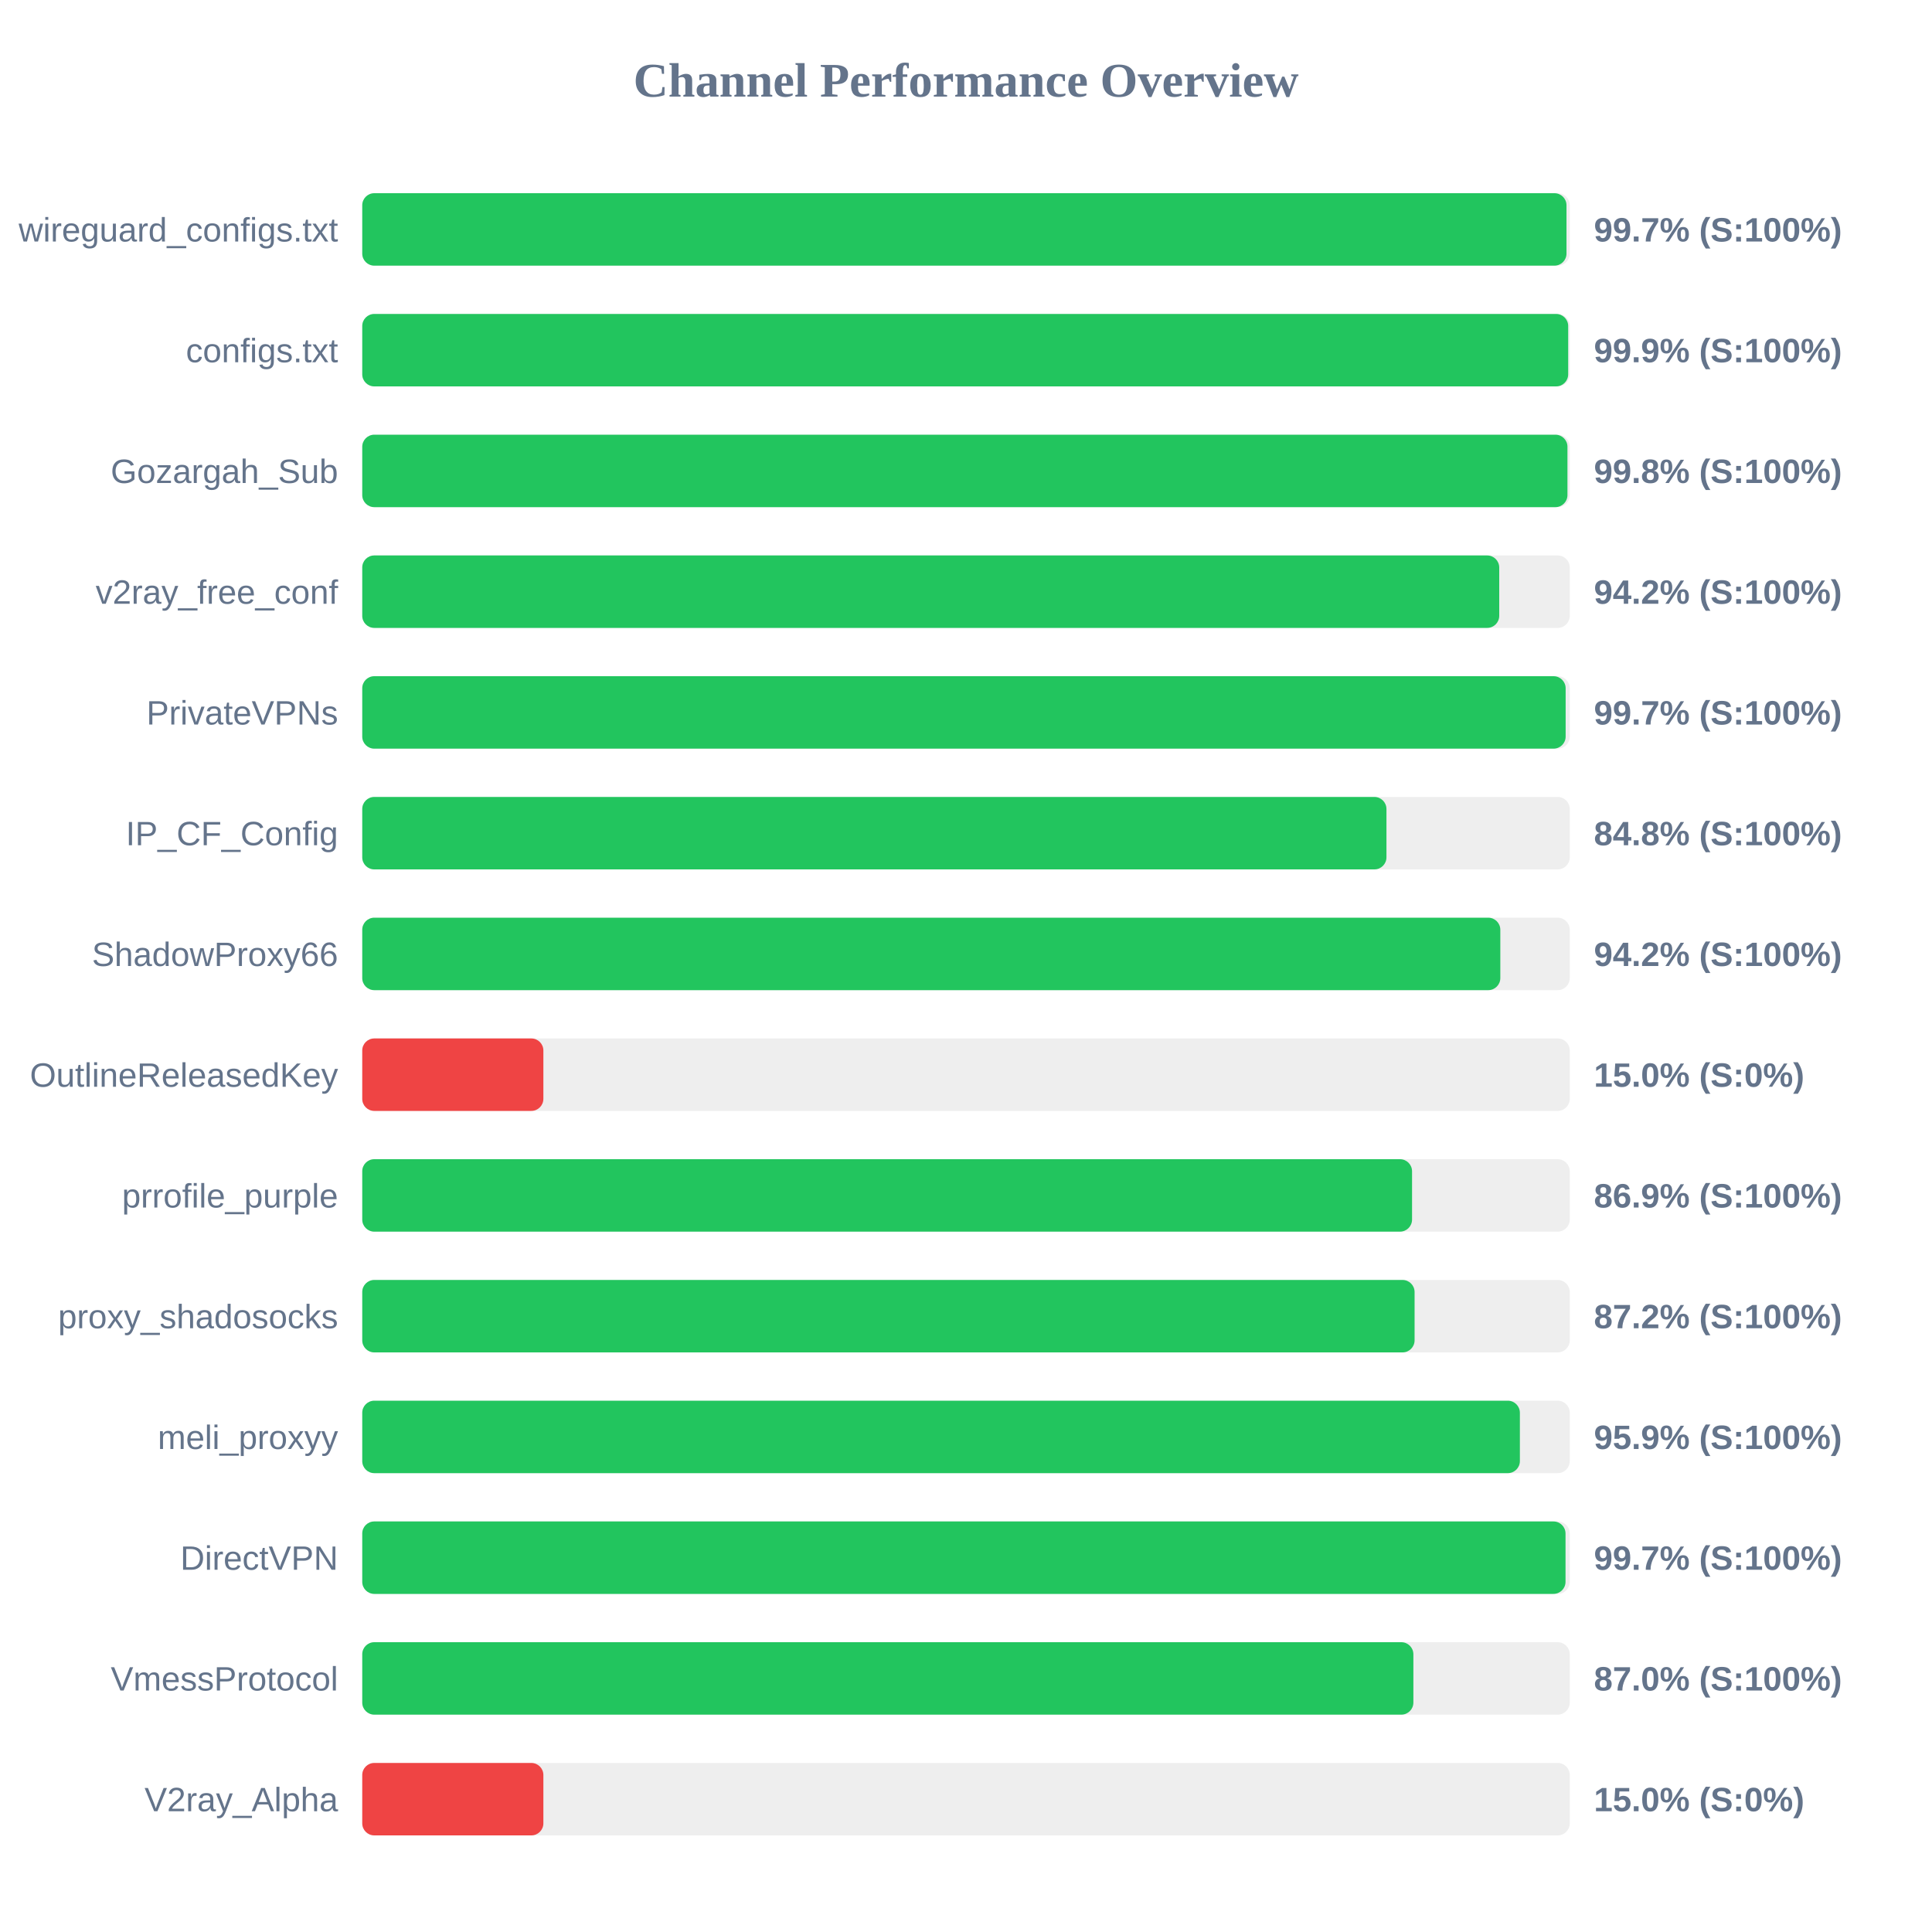
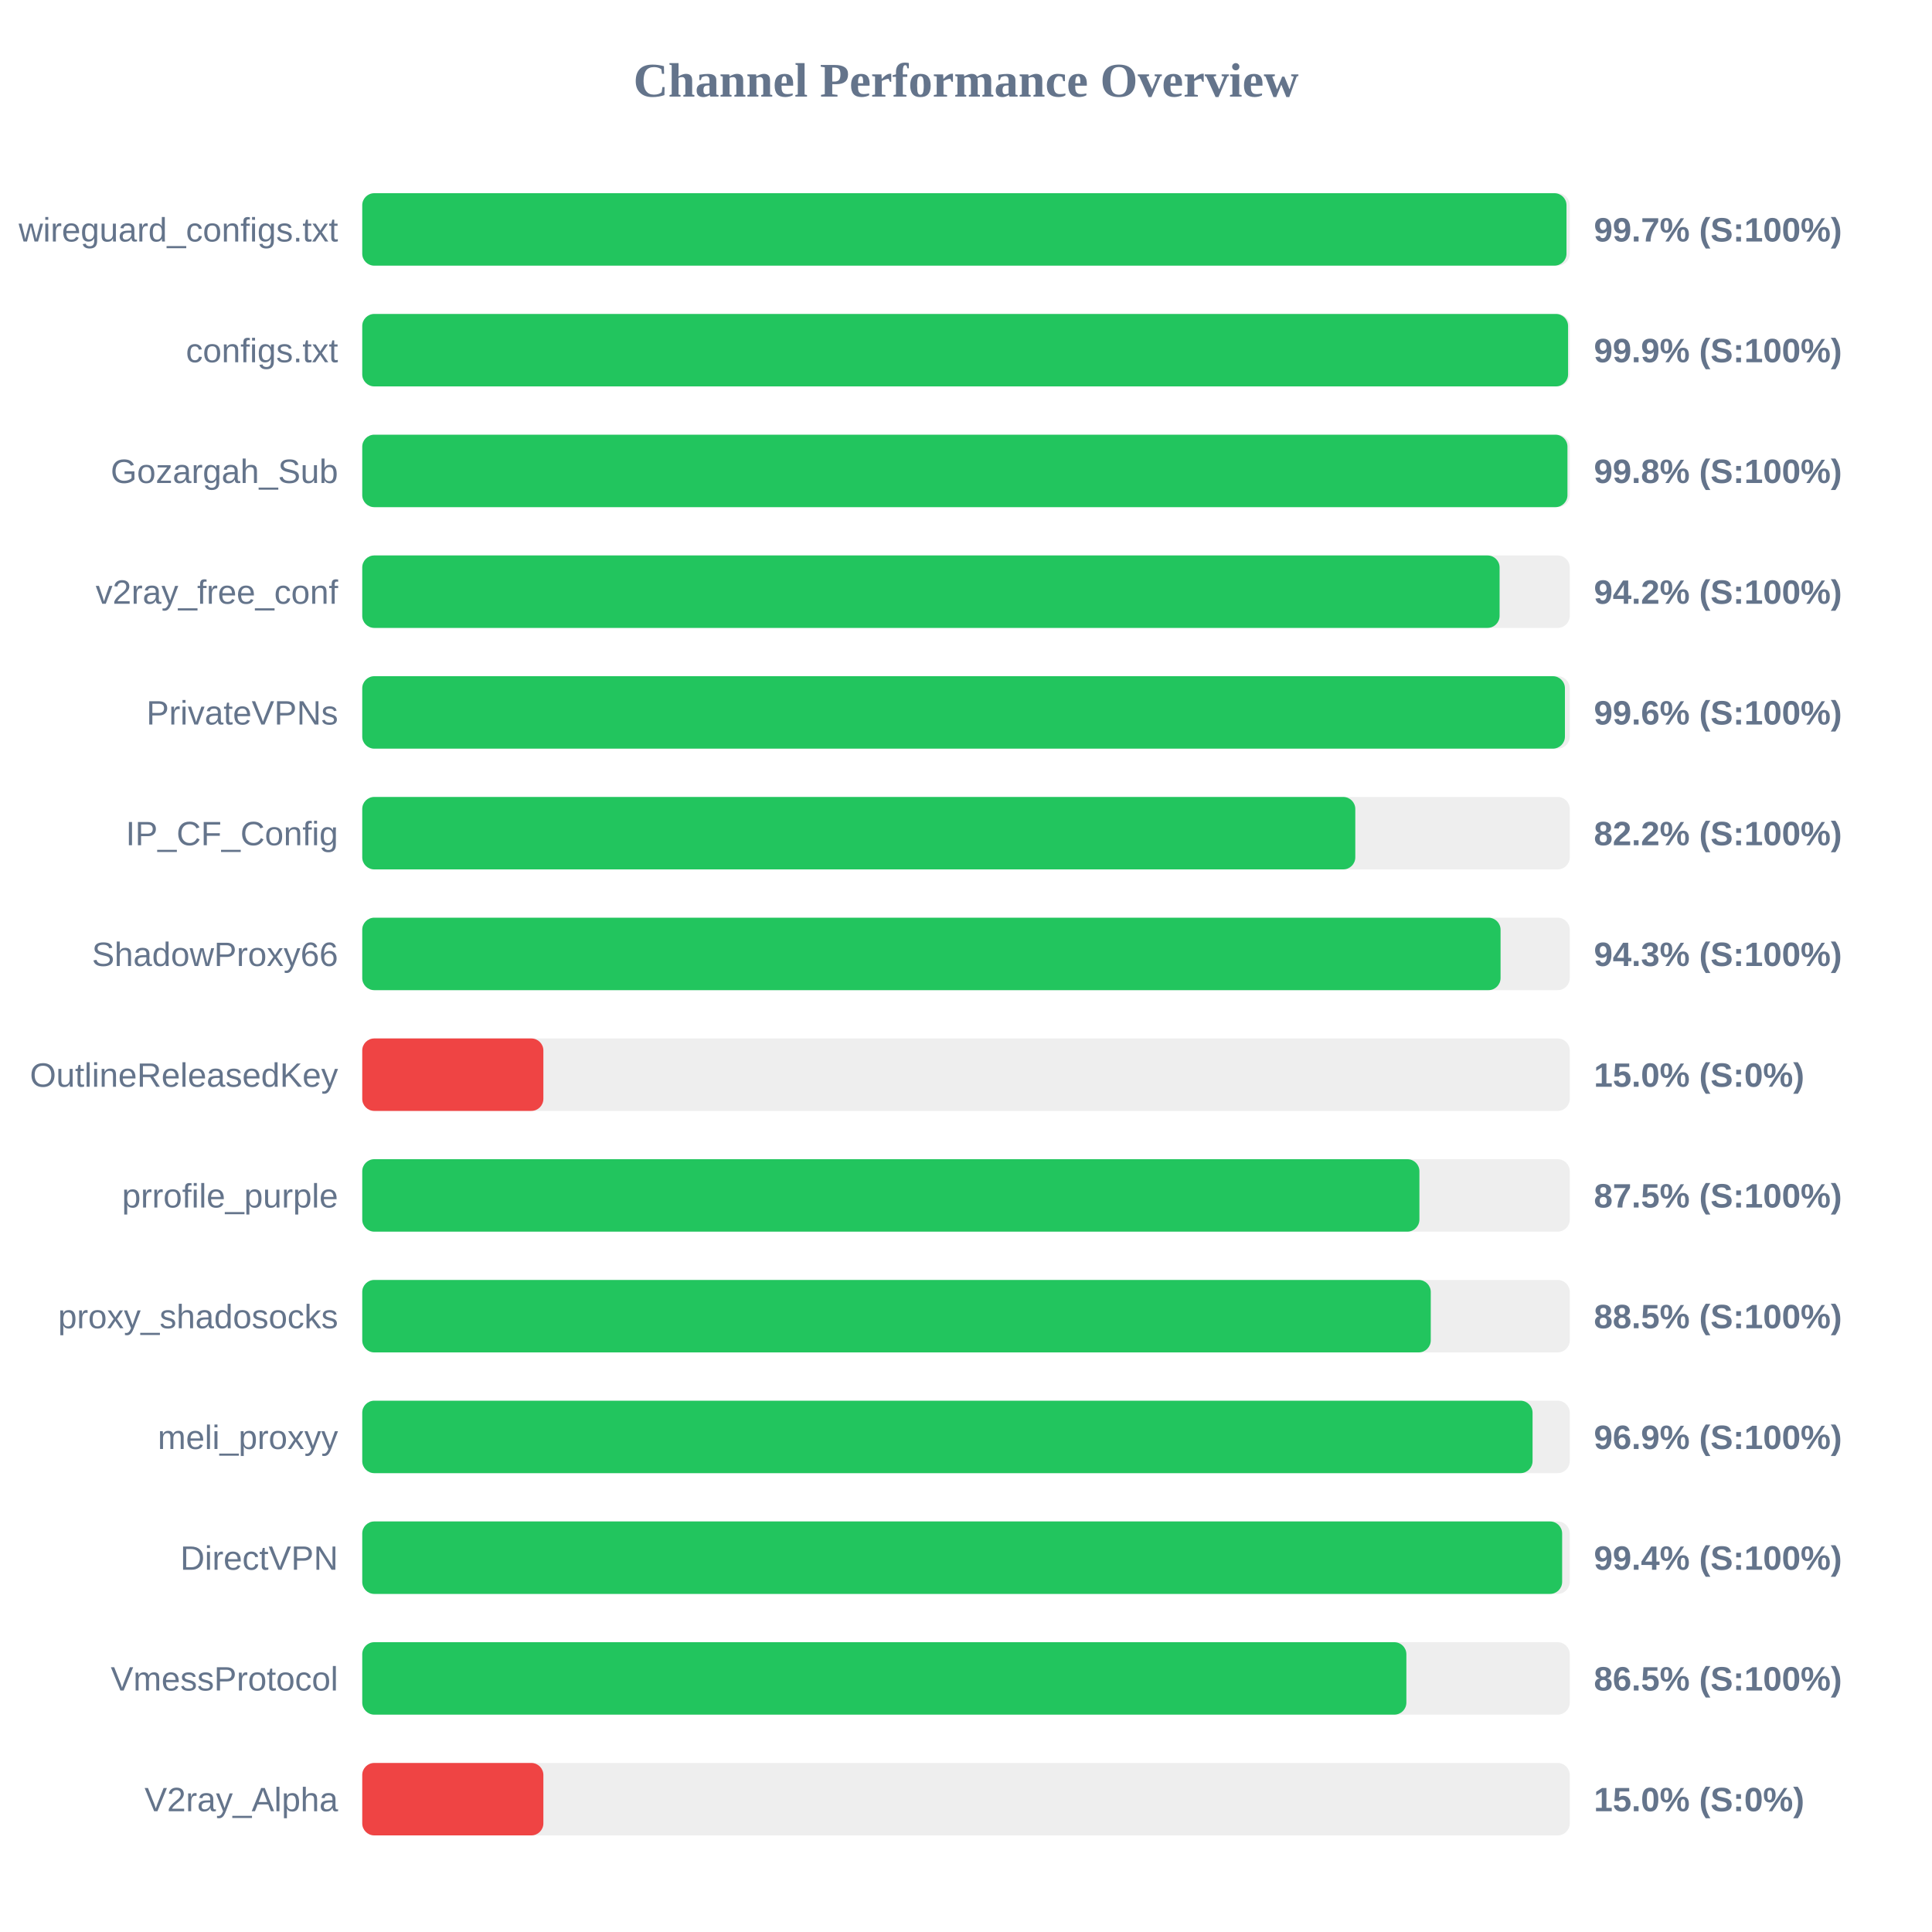
<svg xmlns="http://www.w3.org/2000/svg" width="800" height="800" version="1.1">
  <style>
        .row { font: 14px Arial; fill: #64748b; }
        .score { font: bold 14px Arial; fill: #64748b; }
    </style>
  <text x="400" y="40" text-anchor="middle" font-size="20px" font-weight="bold" fill="#64748b">Channel Performance Overview</text>
  <rect x="150" y="80" width="500" height="30" fill="#eee" rx="5" />
  <rect x="150" y="80" width="498.65" height="30" fill="#22c55e" rx="5" />
  <text x="140" y="100" text-anchor="end" class="row">wireguard_configs.txt</text>
  <text x="660" y="100" text-anchor="start" class="score">99.7% (S:100%)</text>
  <rect x="150" y="130" width="500" height="30" fill="#eee" rx="5" />
-   <rect x="150" y="130" width="499.35" height="30" fill="#22c55e" rx="5" />
+   <rect x="150" y="130" width="499.3" height="30" fill="#22c55e" rx="5" />
  <text x="140" y="150" text-anchor="end" class="row">configs.txt</text>
  <text x="660" y="150" text-anchor="start" class="score">99.9% (S:100%)</text>
  <rect x="150" y="180" width="500" height="30" fill="#eee" rx="5" />
  <rect x="150" y="180" width="499.05" height="30" fill="#22c55e" rx="5" />
  <text x="140" y="200" text-anchor="end" class="row">Gozargah_Sub</text>
  <text x="660" y="200" text-anchor="start" class="score">99.8% (S:100%)</text>
  <rect x="150" y="230" width="500" height="30" fill="#eee" rx="5" />
-   <rect x="150" y="230" width="470.8" height="30" fill="#22c55e" rx="5" />
+   <rect x="150" y="230" width="470.95" height="30" fill="#22c55e" rx="5" />
  <text x="140" y="250" text-anchor="end" class="row">v2ray_free_conf</text>
  <text x="660" y="250" text-anchor="start" class="score">94.2% (S:100%)</text>
  <rect x="150" y="280" width="500" height="30" fill="#eee" rx="5" />
-   <rect x="150" y="280" width="498.3" height="30" fill="#22c55e" rx="5" />
+   <rect x="150" y="280" width="498.0" height="30" fill="#22c55e" rx="5" />
  <text x="140" y="300" text-anchor="end" class="row">PrivateVPNs</text>
-   <text x="660" y="300" text-anchor="start" class="score">99.7% (S:100%)</text>
+   <text x="660" y="300" text-anchor="start" class="score">99.6% (S:100%)</text>
  <rect x="150" y="330" width="500" height="30" fill="#eee" rx="5" />
-   <rect x="150" y="330" width="424.1" height="30" fill="#22c55e" rx="5" />
+   <rect x="150" y="330" width="411.2" height="30" fill="#22c55e" rx="5" />
  <text x="140" y="350" text-anchor="end" class="row">IP_CF_Config</text>
-   <text x="660" y="350" text-anchor="start" class="score">84.8% (S:100%)</text>
+   <text x="660" y="350" text-anchor="start" class="score">82.2% (S:100%)</text>
  <rect x="150" y="380" width="500" height="30" fill="#eee" rx="5" />
-   <rect x="150" y="380" width="471.25" height="30" fill="#22c55e" rx="5" />
+   <rect x="150" y="380" width="471.35" height="30" fill="#22c55e" rx="5" />
  <text x="140" y="400" text-anchor="end" class="row">ShadowProxy66</text>
-   <text x="660" y="400" text-anchor="start" class="score">94.2% (S:100%)</text>
+   <text x="660" y="400" text-anchor="start" class="score">94.3% (S:100%)</text>
  <rect x="150" y="430" width="500" height="30" fill="#eee" rx="5" />
  <rect x="150" y="430" width="75.0" height="30" fill="#ef4444" rx="5" />
  <text x="140" y="450" text-anchor="end" class="row">OutlineReleasedKey</text>
  <text x="660" y="450" text-anchor="start" class="score">15.0% (S:0%)</text>
  <rect x="150" y="480" width="500" height="30" fill="#eee" rx="5" />
-   <rect x="150" y="480" width="434.7" height="30" fill="#22c55e" rx="5" />
+   <rect x="150" y="480" width="437.75" height="30" fill="#22c55e" rx="5" />
  <text x="140" y="500" text-anchor="end" class="row">prrofile_purple</text>
-   <text x="660" y="500" text-anchor="start" class="score">86.9% (S:100%)</text>
+   <text x="660" y="500" text-anchor="start" class="score">87.5% (S:100%)</text>
  <rect x="150" y="530" width="500" height="30" fill="#eee" rx="5" />
-   <rect x="150" y="530" width="435.75" height="30" fill="#22c55e" rx="5" />
+   <rect x="150" y="530" width="442.45" height="30" fill="#22c55e" rx="5" />
  <text x="140" y="550" text-anchor="end" class="row">proxy_shadosocks</text>
-   <text x="660" y="550" text-anchor="start" class="score">87.2% (S:100%)</text>
+   <text x="660" y="550" text-anchor="start" class="score">88.5% (S:100%)</text>
  <rect x="150" y="580" width="500" height="30" fill="#eee" rx="5" />
-   <rect x="150" y="580" width="479.35" height="30" fill="#22c55e" rx="5" />
+   <rect x="150" y="580" width="484.6" height="30" fill="#22c55e" rx="5" />
  <text x="140" y="600" text-anchor="end" class="row">meli_proxyy</text>
-   <text x="660" y="600" text-anchor="start" class="score">95.9% (S:100%)</text>
+   <text x="660" y="600" text-anchor="start" class="score">96.9% (S:100%)</text>
  <rect x="150" y="630" width="500" height="30" fill="#eee" rx="5" />
-   <rect x="150" y="630" width="498.25" height="30" fill="#22c55e" rx="5" />
+   <rect x="150" y="630" width="496.85" height="30" fill="#22c55e" rx="5" />
  <text x="140" y="650" text-anchor="end" class="row">DirectVPN</text>
-   <text x="660" y="650" text-anchor="start" class="score">99.7% (S:100%)</text>
+   <text x="660" y="650" text-anchor="start" class="score">99.4% (S:100%)</text>
  <rect x="150" y="680" width="500" height="30" fill="#eee" rx="5" />
-   <rect x="150" y="680" width="435.25" height="30" fill="#22c55e" rx="5" />
+   <rect x="150" y="680" width="432.35" height="30" fill="#22c55e" rx="5" />
  <text x="140" y="700" text-anchor="end" class="row">VmessProtocol</text>
-   <text x="660" y="700" text-anchor="start" class="score">87.0% (S:100%)</text>
+   <text x="660" y="700" text-anchor="start" class="score">86.5% (S:100%)</text>
  <rect x="150" y="730" width="500" height="30" fill="#eee" rx="5" />
  <rect x="150" y="730" width="75.0" height="30" fill="#ef4444" rx="5" />
  <text x="140" y="750" text-anchor="end" class="row">V2ray_Alpha</text>
  <text x="660" y="750" text-anchor="start" class="score">15.0% (S:0%)</text>
</svg>
